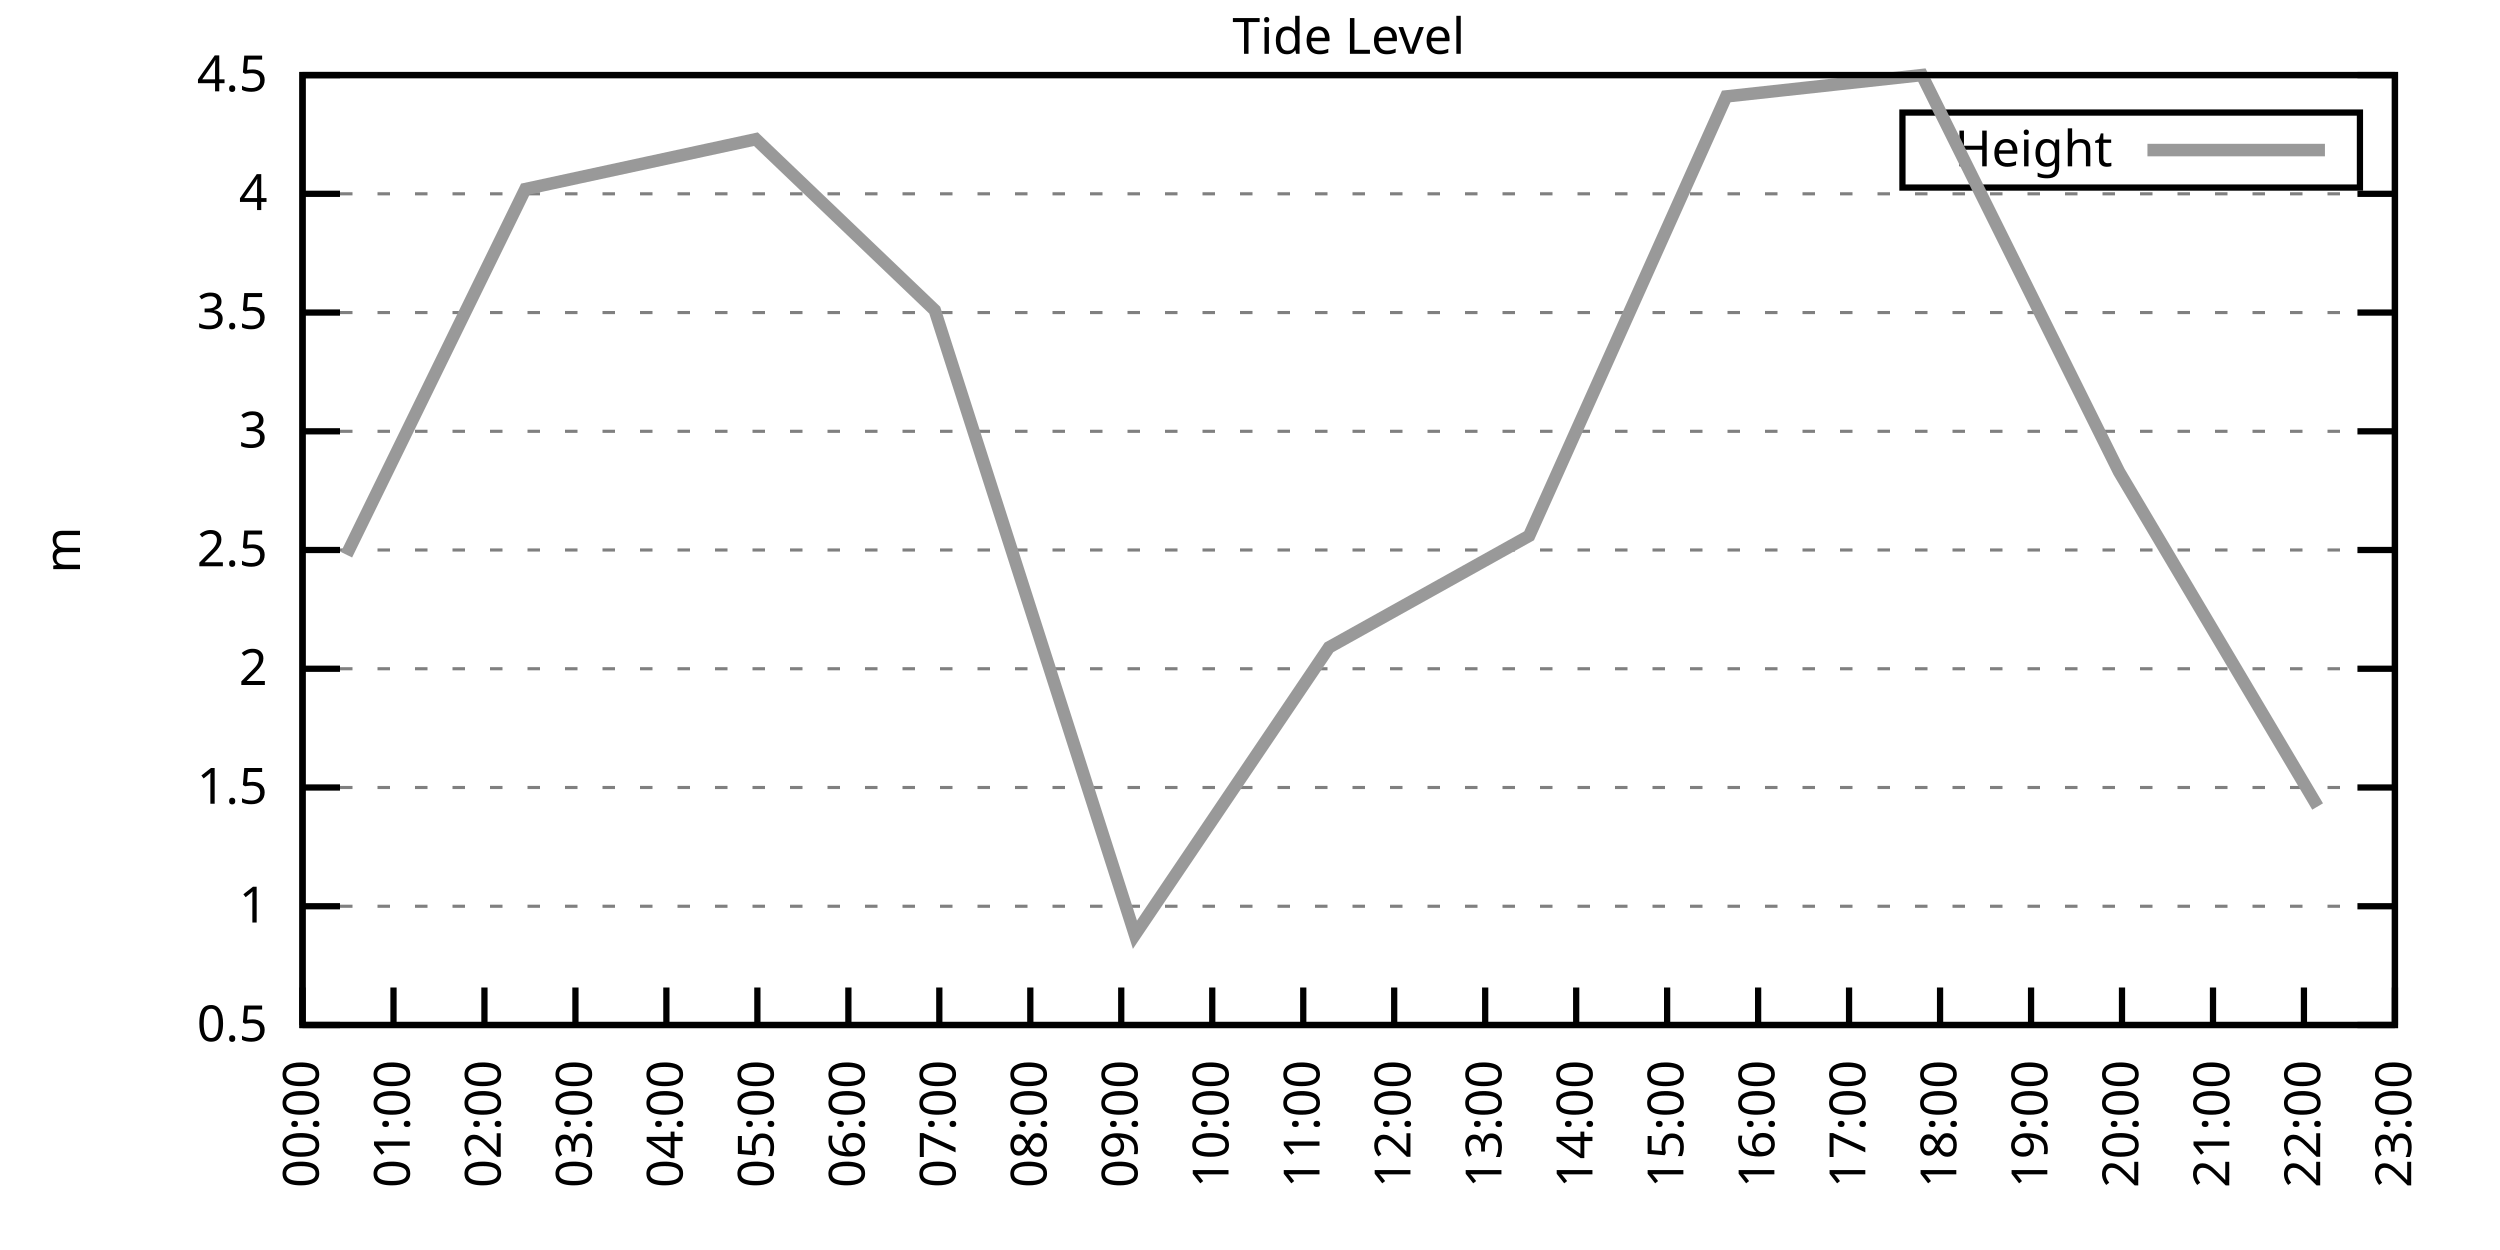
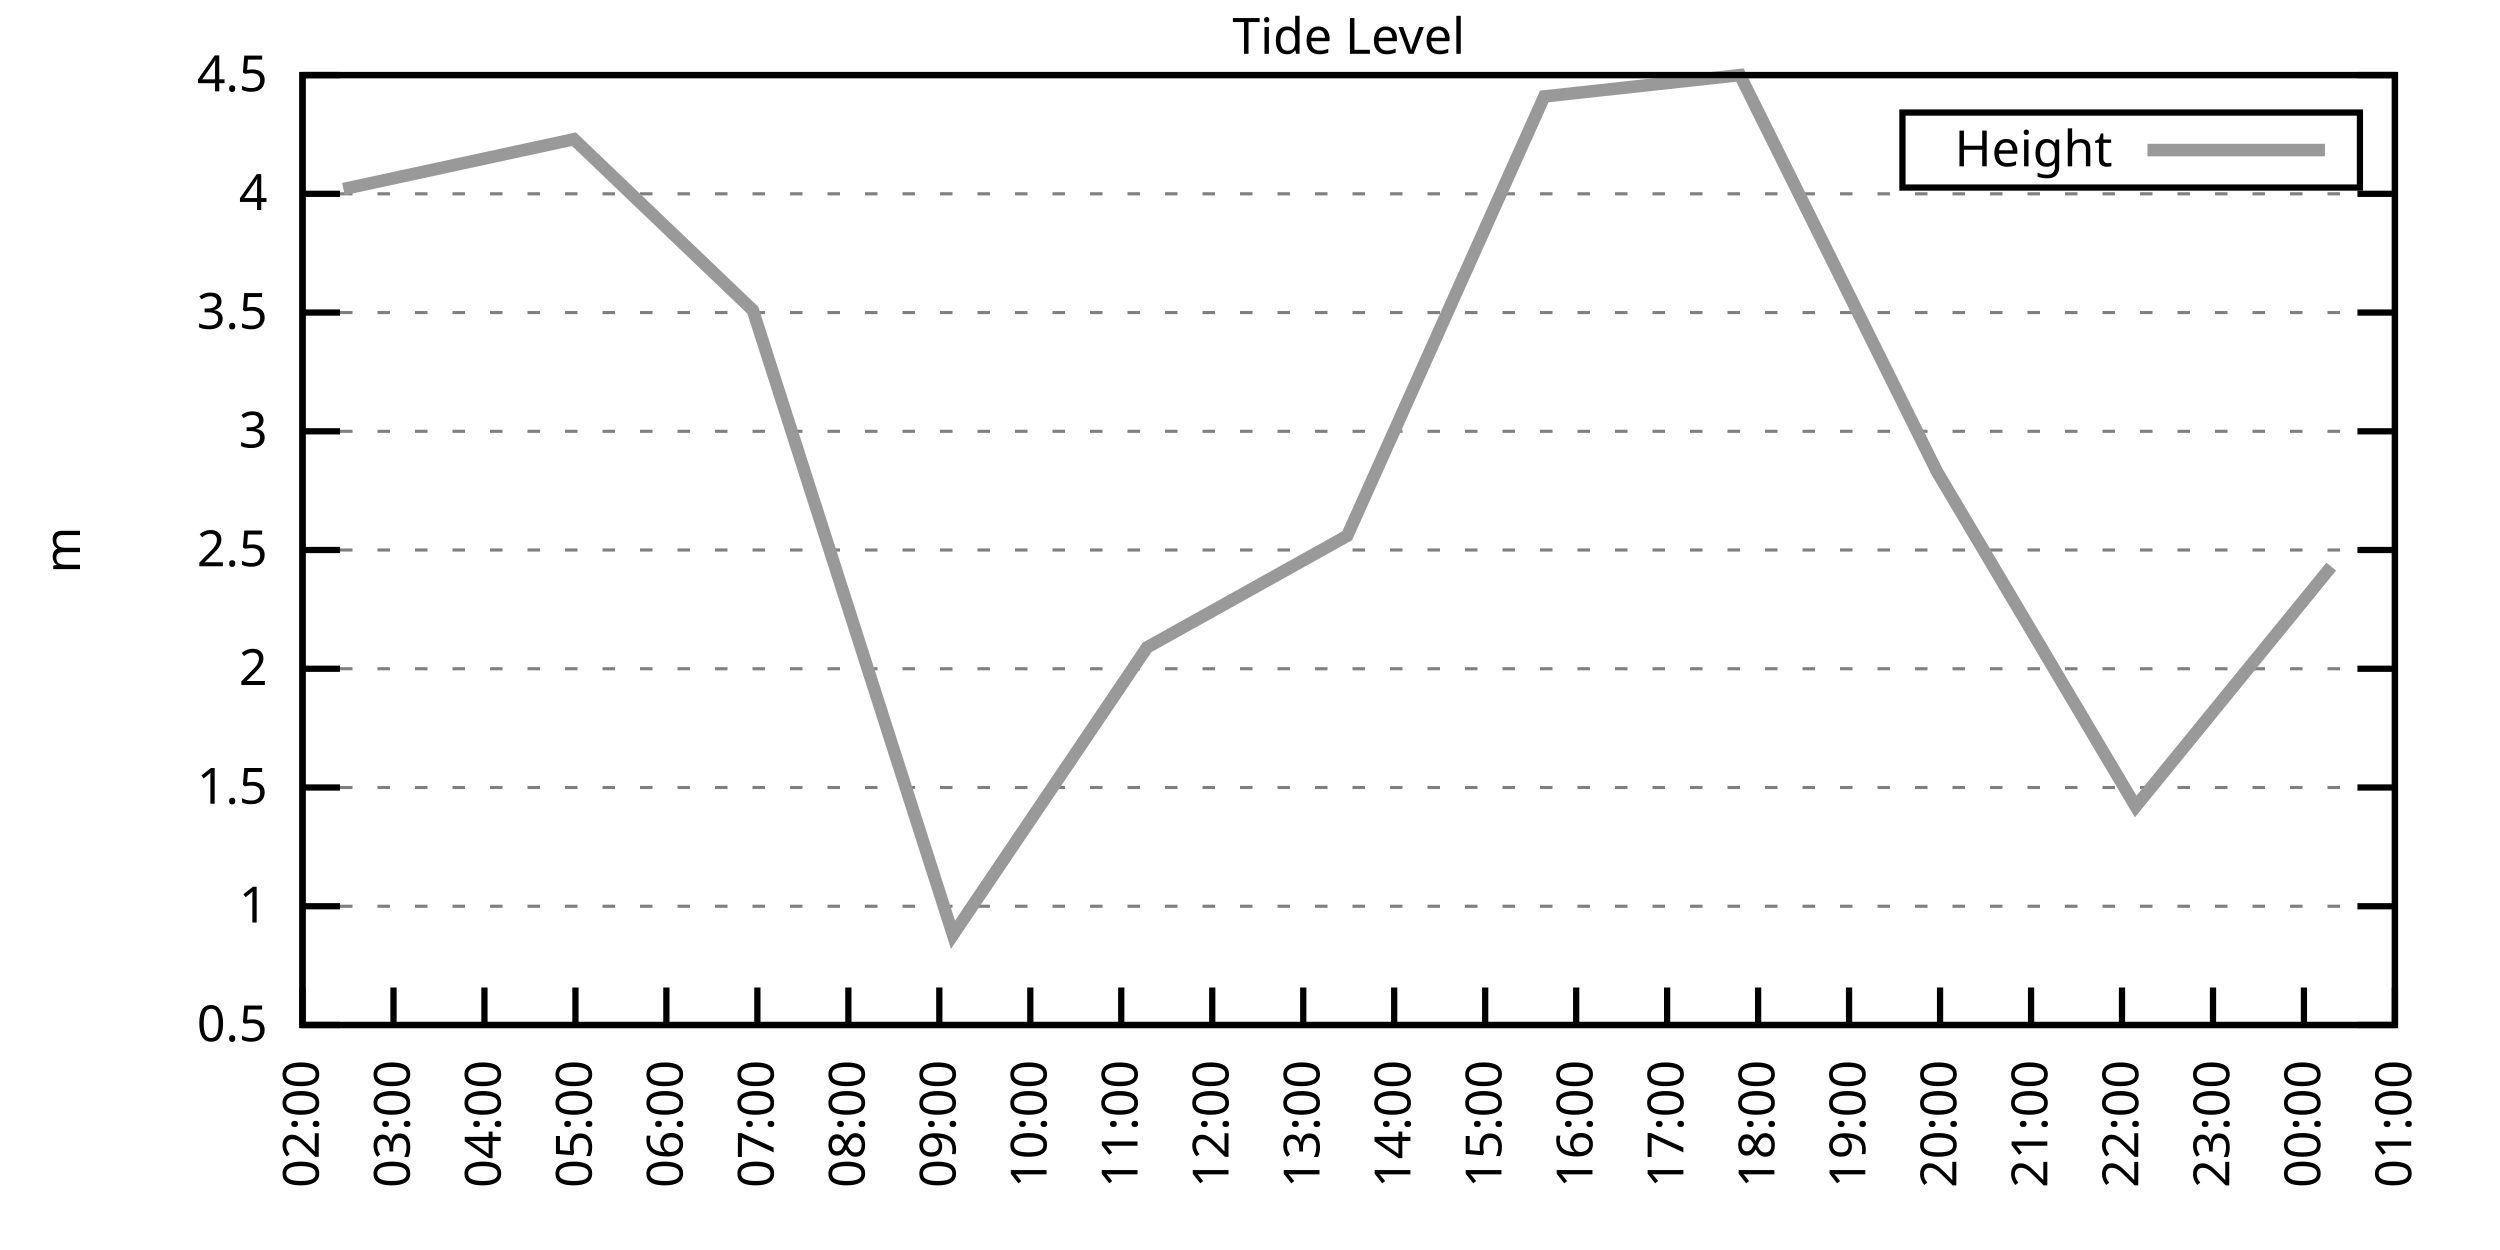
<svg xmlns="http://www.w3.org/2000/svg" xmlns:xlink="http://www.w3.org/1999/xlink" width="400" height="200" viewBox="0 0 400 200">
  <g id="gnuplot_canvas">
    <rect x="0" y="0" width="400" height="200" fill="none" />
    <defs>
      <circle id="gpDot" r="0.5" stroke-width="0.5" stroke="currentColor" />
      <path id="gpPt0" stroke-width="0.333" stroke="currentColor" d="M-1,0 h2 M0,-1 v2" />
      <path id="gpPt1" stroke-width="0.333" stroke="currentColor" d="M-1,-1 L1,1 M1,-1 L-1,1" />
      <path id="gpPt2" stroke-width="0.333" stroke="currentColor" d="M-1,0 L1,0 M0,-1 L0,1 M-1,-1 L1,1 M-1,1 L1,-1" />
      <rect id="gpPt3" stroke-width="0.333" stroke="currentColor" x="-1" y="-1" width="2" height="2" />
      <rect id="gpPt4" stroke-width="0.333" stroke="currentColor" fill="currentColor" x="-1" y="-1" width="2" height="2" />
      <circle id="gpPt5" stroke-width="0.333" stroke="currentColor" cx="0" cy="0" r="1" />
      <use xlink:href="#gpPt5" id="gpPt6" fill="currentColor" stroke="none" />
      <path id="gpPt7" stroke-width="0.333" stroke="currentColor" d="M0,-1.33 L-1.33,0.67 L1.33,0.67 z" />
      <use xlink:href="#gpPt7" id="gpPt8" fill="currentColor" stroke="none" />
      <use xlink:href="#gpPt7" id="gpPt9" stroke="currentColor" transform="rotate(180)" />
      <use xlink:href="#gpPt9" id="gpPt10" fill="currentColor" stroke="none" />
      <use xlink:href="#gpPt3" id="gpPt11" stroke="currentColor" transform="rotate(45)" />
      <use xlink:href="#gpPt11" id="gpPt12" fill="currentColor" stroke="none" />
      <path id="gpPt13" stroke-width="0.333" stroke="currentColor" d="M0,1.330 L1.265,0.411 L0.782,-1.067 L-0.782,-1.076 L-1.265,0.411 z" />
      <use xlink:href="#gpPt13" id="gpPt14" fill="currentColor" stroke="none" />
      <filter id="textbox" filterUnits="objectBoundingBox" x="0" y="0" height="1" width="1">
        <feFlood flood-color="white" flood-opacity="1" result="bgnd" />
        <feComposite in="SourceGraphic" in2="bgnd" operator="atop" />
      </filter>
      <filter id="greybox" filterUnits="objectBoundingBox" x="0" y="0" height="1" width="1">
        <feFlood flood-color="lightgrey" flood-opacity="1" result="grey" />
        <feComposite in="SourceGraphic" in2="grey" operator="atop" />
      </filter>
    </defs>
    <g fill="none" color="white" stroke="currentColor" stroke-width="1.00" stroke-linecap="butt" stroke-linejoin="miter">
</g>
    <g fill="none" color="black" stroke="currentColor" stroke-width="1.00" stroke-linecap="butt" stroke-linejoin="miter">
      <g stroke="none" shape-rendering="crispEdges">
        <polygon fill="rgb(255, 255, 255)" points="48.40,164.00 383.18,164.00 383.18,12.02 48.40,12.02 " />
      </g>
    </g>
    <g fill="none" color="black" stroke="currentColor" stroke-width="1.00" stroke-linecap="butt" stroke-linejoin="miter">
</g>
    <g fill="none" color="black" stroke="black" stroke-width="0.50" stroke-linecap="butt" stroke-linejoin="miter">
</g>
    <g fill="none" color="gray" stroke="currentColor" stroke-width="0.50" stroke-linecap="butt" stroke-linejoin="miter">
      <path stroke="gray" stroke-dasharray="2,4" class="gridline" d="M48.40,164.00 L383.19,164.00  " />
    </g>
    <g fill="none" color="gray" stroke="gray" stroke-width="1.00" stroke-linecap="butt" stroke-linejoin="miter">
</g>
    <g fill="none" color="black" stroke="currentColor" stroke-width="1.00" stroke-linecap="butt" stroke-linejoin="miter">
      <path stroke="black" d="M48.40,164.00 L54.40,164.00 M383.19,164.00 L377.19,164.00  " />
      <g transform="translate(42.80,166.60)" stroke="none" fill="black" font-family="Sans" font-size="8.00" text-anchor="end">
        <text>
          <tspan font-family="Sans"> 0.5</tspan>
        </text>
      </g>
    </g>
    <g fill="none" color="black" stroke="currentColor" stroke-width="1.00" stroke-linecap="butt" stroke-linejoin="miter">
</g>
    <g fill="none" color="black" stroke="black" stroke-width="0.50" stroke-linecap="butt" stroke-linejoin="miter">
</g>
    <g fill="none" color="gray" stroke="currentColor" stroke-width="0.50" stroke-linecap="butt" stroke-linejoin="miter">
      <path stroke="gray" stroke-dasharray="2,4" class="gridline" d="M48.40,145.00 L383.19,145.00  " />
    </g>
    <g fill="none" color="gray" stroke="gray" stroke-width="1.00" stroke-linecap="butt" stroke-linejoin="miter">
</g>
    <g fill="none" color="black" stroke="currentColor" stroke-width="1.00" stroke-linecap="butt" stroke-linejoin="miter">
      <path stroke="black" d="M48.40,145.00 L54.40,145.00 M383.19,145.00 L377.19,145.00  " />
      <g transform="translate(42.80,147.60)" stroke="none" fill="black" font-family="Sans" font-size="8.00" text-anchor="end">
        <text>
          <tspan font-family="Sans"> 1</tspan>
        </text>
      </g>
    </g>
    <g fill="none" color="black" stroke="currentColor" stroke-width="1.00" stroke-linecap="butt" stroke-linejoin="miter">
</g>
    <g fill="none" color="black" stroke="black" stroke-width="0.50" stroke-linecap="butt" stroke-linejoin="miter">
</g>
    <g fill="none" color="gray" stroke="currentColor" stroke-width="0.50" stroke-linecap="butt" stroke-linejoin="miter">
      <path stroke="gray" stroke-dasharray="2,4" class="gridline" d="M48.40,126.00 L383.19,126.00  " />
    </g>
    <g fill="none" color="gray" stroke="gray" stroke-width="1.00" stroke-linecap="butt" stroke-linejoin="miter">
</g>
    <g fill="none" color="black" stroke="currentColor" stroke-width="1.00" stroke-linecap="butt" stroke-linejoin="miter">
      <path stroke="black" d="M48.40,126.00 L54.40,126.00 M383.19,126.00 L377.19,126.00  " />
      <g transform="translate(42.80,128.60)" stroke="none" fill="black" font-family="Sans" font-size="8.00" text-anchor="end">
        <text>
          <tspan font-family="Sans"> 1.5</tspan>
        </text>
      </g>
    </g>
    <g fill="none" color="black" stroke="currentColor" stroke-width="1.00" stroke-linecap="butt" stroke-linejoin="miter">
</g>
    <g fill="none" color="black" stroke="black" stroke-width="0.50" stroke-linecap="butt" stroke-linejoin="miter">
</g>
    <g fill="none" color="gray" stroke="currentColor" stroke-width="0.50" stroke-linecap="butt" stroke-linejoin="miter">
      <path stroke="gray" stroke-dasharray="2,4" class="gridline" d="M48.40,107.00 L383.19,107.00  " />
    </g>
    <g fill="none" color="gray" stroke="gray" stroke-width="1.00" stroke-linecap="butt" stroke-linejoin="miter">
</g>
    <g fill="none" color="black" stroke="currentColor" stroke-width="1.00" stroke-linecap="butt" stroke-linejoin="miter">
      <path stroke="black" d="M48.40,107.00 L54.40,107.00 M383.19,107.00 L377.19,107.00  " />
      <g transform="translate(42.80,109.60)" stroke="none" fill="black" font-family="Sans" font-size="8.00" text-anchor="end">
        <text>
          <tspan font-family="Sans"> 2</tspan>
        </text>
      </g>
    </g>
    <g fill="none" color="black" stroke="currentColor" stroke-width="1.00" stroke-linecap="butt" stroke-linejoin="miter">
</g>
    <g fill="none" color="black" stroke="black" stroke-width="0.50" stroke-linecap="butt" stroke-linejoin="miter">
</g>
    <g fill="none" color="gray" stroke="currentColor" stroke-width="0.50" stroke-linecap="butt" stroke-linejoin="miter">
      <path stroke="gray" stroke-dasharray="2,4" class="gridline" d="M48.40,88.00 L383.19,88.00  " />
    </g>
    <g fill="none" color="gray" stroke="gray" stroke-width="1.00" stroke-linecap="butt" stroke-linejoin="miter">
</g>
    <g fill="none" color="black" stroke="currentColor" stroke-width="1.00" stroke-linecap="butt" stroke-linejoin="miter">
      <path stroke="black" d="M48.40,88.00 L54.40,88.00 M383.19,88.00 L377.19,88.00  " />
      <g transform="translate(42.80,90.60)" stroke="none" fill="black" font-family="Sans" font-size="8.00" text-anchor="end">
        <text>
          <tspan font-family="Sans"> 2.5</tspan>
        </text>
      </g>
    </g>
    <g fill="none" color="black" stroke="currentColor" stroke-width="1.00" stroke-linecap="butt" stroke-linejoin="miter">
</g>
    <g fill="none" color="black" stroke="black" stroke-width="0.50" stroke-linecap="butt" stroke-linejoin="miter">
</g>
    <g fill="none" color="gray" stroke="currentColor" stroke-width="0.50" stroke-linecap="butt" stroke-linejoin="miter">
      <path stroke="gray" stroke-dasharray="2,4" class="gridline" d="M48.40,69.01 L383.19,69.01  " />
    </g>
    <g fill="none" color="gray" stroke="gray" stroke-width="1.00" stroke-linecap="butt" stroke-linejoin="miter">
</g>
    <g fill="none" color="black" stroke="currentColor" stroke-width="1.00" stroke-linecap="butt" stroke-linejoin="miter">
      <path stroke="black" d="M48.40,69.01 L54.40,69.01 M383.19,69.01 L377.19,69.01  " />
      <g transform="translate(42.80,71.61)" stroke="none" fill="black" font-family="Sans" font-size="8.00" text-anchor="end">
        <text>
          <tspan font-family="Sans"> 3</tspan>
        </text>
      </g>
    </g>
    <g fill="none" color="black" stroke="currentColor" stroke-width="1.00" stroke-linecap="butt" stroke-linejoin="miter">
</g>
    <g fill="none" color="black" stroke="black" stroke-width="0.50" stroke-linecap="butt" stroke-linejoin="miter">
</g>
    <g fill="none" color="gray" stroke="currentColor" stroke-width="0.50" stroke-linecap="butt" stroke-linejoin="miter">
      <path stroke="gray" stroke-dasharray="2,4" class="gridline" d="M48.40,50.01 L383.19,50.01  " />
    </g>
    <g fill="none" color="gray" stroke="gray" stroke-width="1.00" stroke-linecap="butt" stroke-linejoin="miter">
</g>
    <g fill="none" color="black" stroke="currentColor" stroke-width="1.00" stroke-linecap="butt" stroke-linejoin="miter">
      <path stroke="black" d="M48.40,50.01 L54.40,50.01 M383.19,50.01 L377.19,50.01  " />
      <g transform="translate(42.80,52.61)" stroke="none" fill="black" font-family="Sans" font-size="8.00" text-anchor="end">
        <text>
          <tspan font-family="Sans"> 3.5</tspan>
        </text>
      </g>
    </g>
    <g fill="none" color="black" stroke="currentColor" stroke-width="1.00" stroke-linecap="butt" stroke-linejoin="miter">
</g>
    <g fill="none" color="black" stroke="black" stroke-width="0.50" stroke-linecap="butt" stroke-linejoin="miter">
</g>
    <g fill="none" color="gray" stroke="currentColor" stroke-width="0.50" stroke-linecap="butt" stroke-linejoin="miter">
      <path stroke="gray" stroke-dasharray="2,4" class="gridline" d="M48.40,31.01 L383.19,31.01  " />
    </g>
    <g fill="none" color="gray" stroke="gray" stroke-width="1.00" stroke-linecap="butt" stroke-linejoin="miter">
</g>
    <g fill="none" color="black" stroke="currentColor" stroke-width="1.00" stroke-linecap="butt" stroke-linejoin="miter">
      <path stroke="black" d="M48.40,31.01 L54.40,31.01 M383.19,31.01 L377.19,31.01  " />
      <g transform="translate(42.80,33.61)" stroke="none" fill="black" font-family="Sans" font-size="8.00" text-anchor="end">
        <text>
          <tspan font-family="Sans"> 4</tspan>
        </text>
      </g>
    </g>
    <g fill="none" color="black" stroke="currentColor" stroke-width="1.00" stroke-linecap="butt" stroke-linejoin="miter">
</g>
    <g fill="none" color="black" stroke="black" stroke-width="0.50" stroke-linecap="butt" stroke-linejoin="miter">
</g>
    <g fill="none" color="gray" stroke="currentColor" stroke-width="0.50" stroke-linecap="butt" stroke-linejoin="miter">
      <path stroke="gray" stroke-dasharray="2,4" class="gridline" d="M48.40,12.01 L383.19,12.01  " />
    </g>
    <g fill="none" color="gray" stroke="gray" stroke-width="1.00" stroke-linecap="butt" stroke-linejoin="miter">
</g>
    <g fill="none" color="black" stroke="currentColor" stroke-width="1.00" stroke-linecap="butt" stroke-linejoin="miter">
      <path stroke="black" d="M48.40,12.01 L54.40,12.01 M383.19,12.01 L377.19,12.01  " />
      <g transform="translate(42.80,14.61)" stroke="none" fill="black" font-family="Sans" font-size="8.00" text-anchor="end">
        <text>
          <tspan font-family="Sans"> 4.5</tspan>
        </text>
      </g>
    </g>
    <g fill="none" color="black" stroke="currentColor" stroke-width="1.00" stroke-linecap="butt" stroke-linejoin="miter">
      <path stroke="black" d="M48.40,164.00 L48.40,158.00  " />
      <g transform="translate(51.00,169.60) rotate(270.00)" stroke="none" fill="black" font-family="Sans" font-size="8.00" text-anchor="end">
        <text>
-           <tspan font-family="Sans">00:00</tspan>
+           <tspan font-family="Sans">02:00</tspan>
        </text>
      </g>
    </g>
    <g fill="none" color="black" stroke="currentColor" stroke-width="1.00" stroke-linecap="butt" stroke-linejoin="miter">
      <path stroke="black" d="M62.96,164.00 L62.96,158.00  " />
      <g transform="translate(65.56,169.60) rotate(270.00)" stroke="none" fill="black" font-family="Sans" font-size="8.00" text-anchor="end">
        <text>
-           <tspan font-family="Sans">01:00</tspan>
+           <tspan font-family="Sans">03:00</tspan>
        </text>
      </g>
    </g>
    <g fill="none" color="black" stroke="currentColor" stroke-width="1.00" stroke-linecap="butt" stroke-linejoin="miter">
      <path stroke="black" d="M77.51,164.00 L77.51,158.00  " />
      <g transform="translate(80.11,169.60) rotate(270.00)" stroke="none" fill="black" font-family="Sans" font-size="8.00" text-anchor="end">
        <text>
-           <tspan font-family="Sans">02:00</tspan>
+           <tspan font-family="Sans">04:00</tspan>
        </text>
      </g>
    </g>
    <g fill="none" color="black" stroke="currentColor" stroke-width="1.00" stroke-linecap="butt" stroke-linejoin="miter">
      <path stroke="black" d="M92.07,164.00 L92.07,158.00  " />
      <g transform="translate(94.67,169.60) rotate(270.00)" stroke="none" fill="black" font-family="Sans" font-size="8.00" text-anchor="end">
        <text>
-           <tspan font-family="Sans">03:00</tspan>
+           <tspan font-family="Sans">05:00</tspan>
        </text>
      </g>
    </g>
    <g fill="none" color="black" stroke="currentColor" stroke-width="1.00" stroke-linecap="butt" stroke-linejoin="miter">
      <path stroke="black" d="M106.62,164.00 L106.62,158.00  " />
      <g transform="translate(109.22,169.60) rotate(270.00)" stroke="none" fill="black" font-family="Sans" font-size="8.00" text-anchor="end">
        <text>
-           <tspan font-family="Sans">04:00</tspan>
+           <tspan font-family="Sans">06:00</tspan>
        </text>
      </g>
    </g>
    <g fill="none" color="black" stroke="currentColor" stroke-width="1.00" stroke-linecap="butt" stroke-linejoin="miter">
      <path stroke="black" d="M121.18,164.00 L121.18,158.00  " />
      <g transform="translate(123.78,169.60) rotate(270.00)" stroke="none" fill="black" font-family="Sans" font-size="8.00" text-anchor="end">
        <text>
-           <tspan font-family="Sans">05:00</tspan>
+           <tspan font-family="Sans">07:00</tspan>
        </text>
      </g>
    </g>
    <g fill="none" color="black" stroke="currentColor" stroke-width="1.00" stroke-linecap="butt" stroke-linejoin="miter">
      <path stroke="black" d="M135.74,164.00 L135.74,158.00  " />
      <g transform="translate(138.34,169.60) rotate(270.00)" stroke="none" fill="black" font-family="Sans" font-size="8.00" text-anchor="end">
        <text>
-           <tspan font-family="Sans">06:00</tspan>
+           <tspan font-family="Sans">08:00</tspan>
        </text>
      </g>
    </g>
    <g fill="none" color="black" stroke="currentColor" stroke-width="1.00" stroke-linecap="butt" stroke-linejoin="miter">
      <path stroke="black" d="M150.29,164.00 L150.29,158.00  " />
      <g transform="translate(152.89,169.60) rotate(270.00)" stroke="none" fill="black" font-family="Sans" font-size="8.00" text-anchor="end">
        <text>
-           <tspan font-family="Sans">07:00</tspan>
+           <tspan font-family="Sans">09:00</tspan>
        </text>
      </g>
    </g>
    <g fill="none" color="black" stroke="currentColor" stroke-width="1.00" stroke-linecap="butt" stroke-linejoin="miter">
      <path stroke="black" d="M164.85,164.00 L164.85,158.00  " />
      <g transform="translate(167.45,169.60) rotate(270.00)" stroke="none" fill="black" font-family="Sans" font-size="8.00" text-anchor="end">
        <text>
-           <tspan font-family="Sans">08:00</tspan>
+           <tspan font-family="Sans">10:00</tspan>
        </text>
      </g>
    </g>
    <g fill="none" color="black" stroke="currentColor" stroke-width="1.00" stroke-linecap="butt" stroke-linejoin="miter">
      <path stroke="black" d="M179.40,164.00 L179.40,158.00  " />
      <g transform="translate(182.00,169.60) rotate(270.00)" stroke="none" fill="black" font-family="Sans" font-size="8.00" text-anchor="end">
        <text>
-           <tspan font-family="Sans">09:00</tspan>
+           <tspan font-family="Sans">11:00</tspan>
        </text>
      </g>
    </g>
    <g fill="none" color="black" stroke="currentColor" stroke-width="1.00" stroke-linecap="butt" stroke-linejoin="miter">
      <path stroke="black" d="M193.96,164.00 L193.96,158.00  " />
      <g transform="translate(196.56,169.60) rotate(270.00)" stroke="none" fill="black" font-family="Sans" font-size="8.00" text-anchor="end">
        <text>
-           <tspan font-family="Sans">10:00</tspan>
+           <tspan font-family="Sans">12:00</tspan>
        </text>
      </g>
    </g>
    <g fill="none" color="black" stroke="currentColor" stroke-width="1.00" stroke-linecap="butt" stroke-linejoin="miter">
      <path stroke="black" d="M208.52,164.00 L208.52,158.00  " />
      <g transform="translate(211.12,169.60) rotate(270.00)" stroke="none" fill="black" font-family="Sans" font-size="8.00" text-anchor="end">
        <text>
-           <tspan font-family="Sans">11:00</tspan>
+           <tspan font-family="Sans">13:00</tspan>
        </text>
      </g>
    </g>
    <g fill="none" color="black" stroke="currentColor" stroke-width="1.00" stroke-linecap="butt" stroke-linejoin="miter">
      <path stroke="black" d="M223.07,164.00 L223.07,158.00  " />
      <g transform="translate(225.67,169.60) rotate(270.00)" stroke="none" fill="black" font-family="Sans" font-size="8.00" text-anchor="end">
        <text>
-           <tspan font-family="Sans">12:00</tspan>
+           <tspan font-family="Sans">14:00</tspan>
        </text>
      </g>
    </g>
    <g fill="none" color="black" stroke="currentColor" stroke-width="1.00" stroke-linecap="butt" stroke-linejoin="miter">
      <path stroke="black" d="M237.63,164.00 L237.63,158.00  " />
      <g transform="translate(240.23,169.60) rotate(270.00)" stroke="none" fill="black" font-family="Sans" font-size="8.00" text-anchor="end">
        <text>
-           <tspan font-family="Sans">13:00</tspan>
+           <tspan font-family="Sans">15:00</tspan>
        </text>
      </g>
    </g>
    <g fill="none" color="black" stroke="currentColor" stroke-width="1.00" stroke-linecap="butt" stroke-linejoin="miter">
      <path stroke="black" d="M252.19,164.00 L252.19,158.00  " />
      <g transform="translate(254.79,169.60) rotate(270.00)" stroke="none" fill="black" font-family="Sans" font-size="8.00" text-anchor="end">
        <text>
-           <tspan font-family="Sans">14:00</tspan>
+           <tspan font-family="Sans">16:00</tspan>
        </text>
      </g>
    </g>
    <g fill="none" color="black" stroke="currentColor" stroke-width="1.00" stroke-linecap="butt" stroke-linejoin="miter">
      <path stroke="black" d="M266.74,164.00 L266.74,158.00  " />
      <g transform="translate(269.34,169.60) rotate(270.00)" stroke="none" fill="black" font-family="Sans" font-size="8.00" text-anchor="end">
        <text>
-           <tspan font-family="Sans">15:00</tspan>
+           <tspan font-family="Sans">17:00</tspan>
        </text>
      </g>
    </g>
    <g fill="none" color="black" stroke="currentColor" stroke-width="1.00" stroke-linecap="butt" stroke-linejoin="miter">
      <path stroke="black" d="M281.30,164.00 L281.30,158.00  " />
      <g transform="translate(283.90,169.60) rotate(270.00)" stroke="none" fill="black" font-family="Sans" font-size="8.00" text-anchor="end">
        <text>
-           <tspan font-family="Sans">16:00</tspan>
+           <tspan font-family="Sans">18:00</tspan>
        </text>
      </g>
    </g>
    <g fill="none" color="black" stroke="currentColor" stroke-width="1.00" stroke-linecap="butt" stroke-linejoin="miter">
      <path stroke="black" d="M295.85,164.00 L295.85,158.00  " />
      <g transform="translate(298.45,169.60) rotate(270.00)" stroke="none" fill="black" font-family="Sans" font-size="8.00" text-anchor="end">
        <text>
-           <tspan font-family="Sans">17:00</tspan>
+           <tspan font-family="Sans">19:00</tspan>
        </text>
      </g>
    </g>
    <g fill="none" color="black" stroke="currentColor" stroke-width="1.00" stroke-linecap="butt" stroke-linejoin="miter">
      <path stroke="black" d="M310.41,164.00 L310.41,158.00  " />
      <g transform="translate(313.01,169.60) rotate(270.00)" stroke="none" fill="black" font-family="Sans" font-size="8.00" text-anchor="end">
        <text>
-           <tspan font-family="Sans">18:00</tspan>
+           <tspan font-family="Sans">20:00</tspan>
        </text>
      </g>
    </g>
    <g fill="none" color="black" stroke="currentColor" stroke-width="1.00" stroke-linecap="butt" stroke-linejoin="miter">
      <path stroke="black" d="M324.97,164.00 L324.97,158.00  " />
      <g transform="translate(327.57,169.60) rotate(270.00)" stroke="none" fill="black" font-family="Sans" font-size="8.00" text-anchor="end">
        <text>
-           <tspan font-family="Sans">19:00</tspan>
+           <tspan font-family="Sans">21:00</tspan>
        </text>
      </g>
    </g>
    <g fill="none" color="black" stroke="currentColor" stroke-width="1.00" stroke-linecap="butt" stroke-linejoin="miter">
      <path stroke="black" d="M339.52,164.00 L339.52,158.00  " />
      <g transform="translate(342.12,169.60) rotate(270.00)" stroke="none" fill="black" font-family="Sans" font-size="8.00" text-anchor="end">
        <text>
-           <tspan font-family="Sans">20:00</tspan>
+           <tspan font-family="Sans">22:00</tspan>
        </text>
      </g>
    </g>
    <g fill="none" color="black" stroke="currentColor" stroke-width="1.00" stroke-linecap="butt" stroke-linejoin="miter">
      <path stroke="black" d="M354.08,164.00 L354.08,158.00  " />
      <g transform="translate(356.68,169.60) rotate(270.00)" stroke="none" fill="black" font-family="Sans" font-size="8.00" text-anchor="end">
        <text>
-           <tspan font-family="Sans">21:00</tspan>
+           <tspan font-family="Sans">23:00</tspan>
        </text>
      </g>
    </g>
    <g fill="none" color="black" stroke="currentColor" stroke-width="1.00" stroke-linecap="butt" stroke-linejoin="miter">
      <path stroke="black" d="M368.63,164.00 L368.63,158.00  " />
      <g transform="translate(371.23,169.60) rotate(270.00)" stroke="none" fill="black" font-family="Sans" font-size="8.00" text-anchor="end">
        <text>
-           <tspan font-family="Sans">22:00</tspan>
+           <tspan font-family="Sans">00:00</tspan>
        </text>
      </g>
    </g>
    <g fill="none" color="black" stroke="currentColor" stroke-width="1.00" stroke-linecap="butt" stroke-linejoin="miter">
      <path stroke="black" d="M383.19,164.00 L383.19,158.00  " />
      <g transform="translate(385.79,169.60) rotate(270.00)" stroke="none" fill="black" font-family="Sans" font-size="8.00" text-anchor="end">
        <text>
-           <tspan font-family="Sans">23:00</tspan>
+           <tspan font-family="Sans">01:00</tspan>
        </text>
      </g>
    </g>
    <g fill="none" color="black" stroke="currentColor" stroke-width="1.00" stroke-linecap="butt" stroke-linejoin="miter">
</g>
    <g fill="none" color="black" stroke="currentColor" stroke-width="1.00" stroke-linecap="butt" stroke-linejoin="miter">
      <path stroke="black" d="M48.40,12.01 L48.40,164.00 L383.19,164.00 L383.19,12.01 L48.40,12.01 Z  " />
    </g>
    <g fill="none" color="black" stroke="currentColor" stroke-width="1.00" stroke-linecap="butt" stroke-linejoin="miter">
</g>
    <g fill="none" color="black" stroke="currentColor" stroke-width="1.00" stroke-linecap="butt" stroke-linejoin="miter">
      <path stroke="black" d="M304.39,30.01 L304.39,18.01 L377.59,18.01 L377.59,30.01 L304.39,30.01 Z  " />
    </g>
    <g id="Tide_level_plot_1">
      <g fill="none" color="white" stroke="black" stroke-width="2.00" stroke-linecap="butt" stroke-linejoin="miter">
</g>
      <g fill="none" color="black" stroke="currentColor" stroke-width="2.00" stroke-linecap="butt" stroke-linejoin="miter">
        <g transform="translate(337.99,26.61)" stroke="none" fill="black" font-family="Sans" font-size="8.00" text-anchor="end">
          <text>
            <tspan font-family="Sans">Height</tspan>
          </text>
        </g>
      </g>
      <g fill="none" color="black" stroke="currentColor" stroke-width="2.00" stroke-linecap="butt" stroke-linejoin="miter">
-         <path stroke="rgb(153, 153, 153)" d="M343.59,24.01 L371.99,24.01 M55.44,88.76 L84.06,30.25 L120.94,22.27 L149.56,49.63 L181.59,149.56 L212.64,103.58   L244.66,85.73 L276.20,15.43 L307.50,12.01 L339.04,75.47 L370.82,129.04  " />
+         <path stroke="rgb(153, 153, 153)" d="M343.59,24.01 L371.99,24.01 M54.95,30.25 L91.83,22.27 L120.45,49.63 L152.48,149.56 L183.53,103.58 L215.55,85.73   L247.09,15.43 L278.39,12.01 L309.92,75.47 L341.71,129.04 L373.00,90.66  " />
      </g>
    </g>
    <g fill="none" color="black" stroke="currentColor" stroke-width="2.00" stroke-linecap="butt" stroke-linejoin="miter">
</g>
    <g fill="none" color="black" stroke="black" stroke-width="1.00" stroke-linecap="butt" stroke-linejoin="miter">
</g>
    <g fill="none" color="black" stroke="currentColor" stroke-width="1.00" stroke-linecap="butt" stroke-linejoin="miter">
      <path stroke="black" d="M48.40,12.01 L48.40,164.00 L383.19,164.00 L383.19,12.01 L48.40,12.01 Z  " />
      <g transform="translate(12.80,88.01) rotate(270.00)" stroke="none" fill="black" font-family="Sans" font-size="8.00" text-anchor="middle">
        <text>
          <tspan font-family="Sans">m</tspan>
        </text>
      </g>
    </g>
    <g fill="none" color="black" stroke="currentColor" stroke-width="1.00" stroke-linecap="butt" stroke-linejoin="miter">
</g>
    <g fill="none" color="black" stroke="currentColor" stroke-width="1.00" stroke-linecap="butt" stroke-linejoin="miter">
      <g transform="translate(215.79,8.61)" stroke="none" fill="black" font-family="Sans" font-size="8.00" text-anchor="middle">
        <text>
          <tspan font-family="Sans">Tide Level</tspan>
        </text>
      </g>
    </g>
    <g fill="none" color="black" stroke="currentColor" stroke-width="1.00" stroke-linecap="butt" stroke-linejoin="miter">
</g>
  </g>
</svg>
